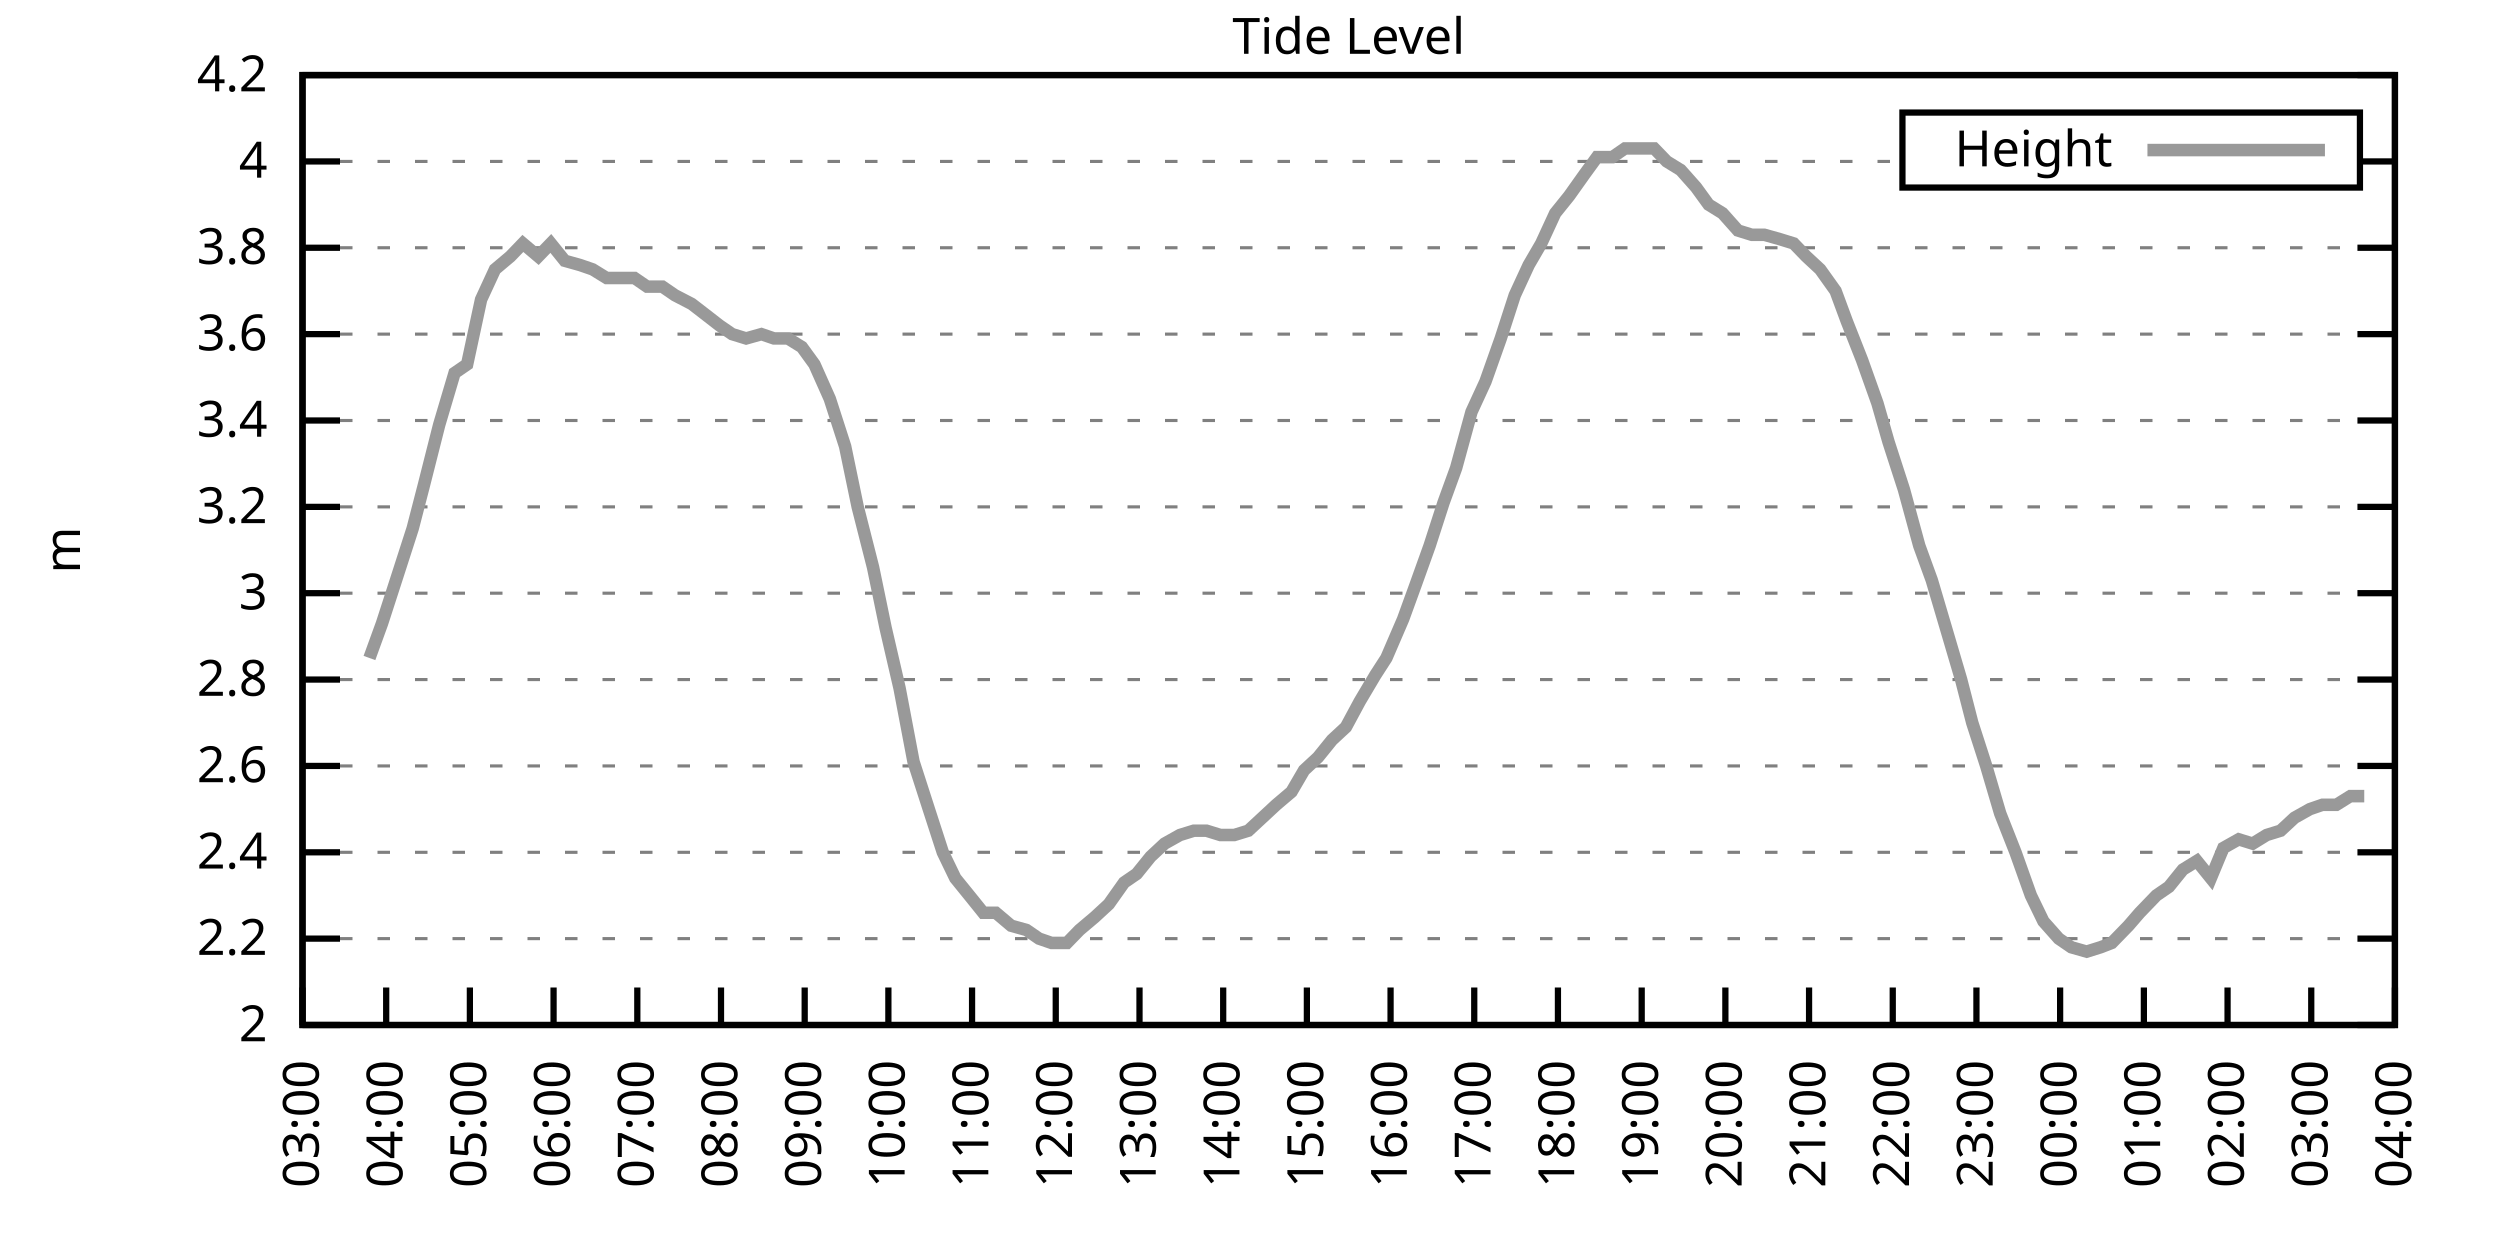
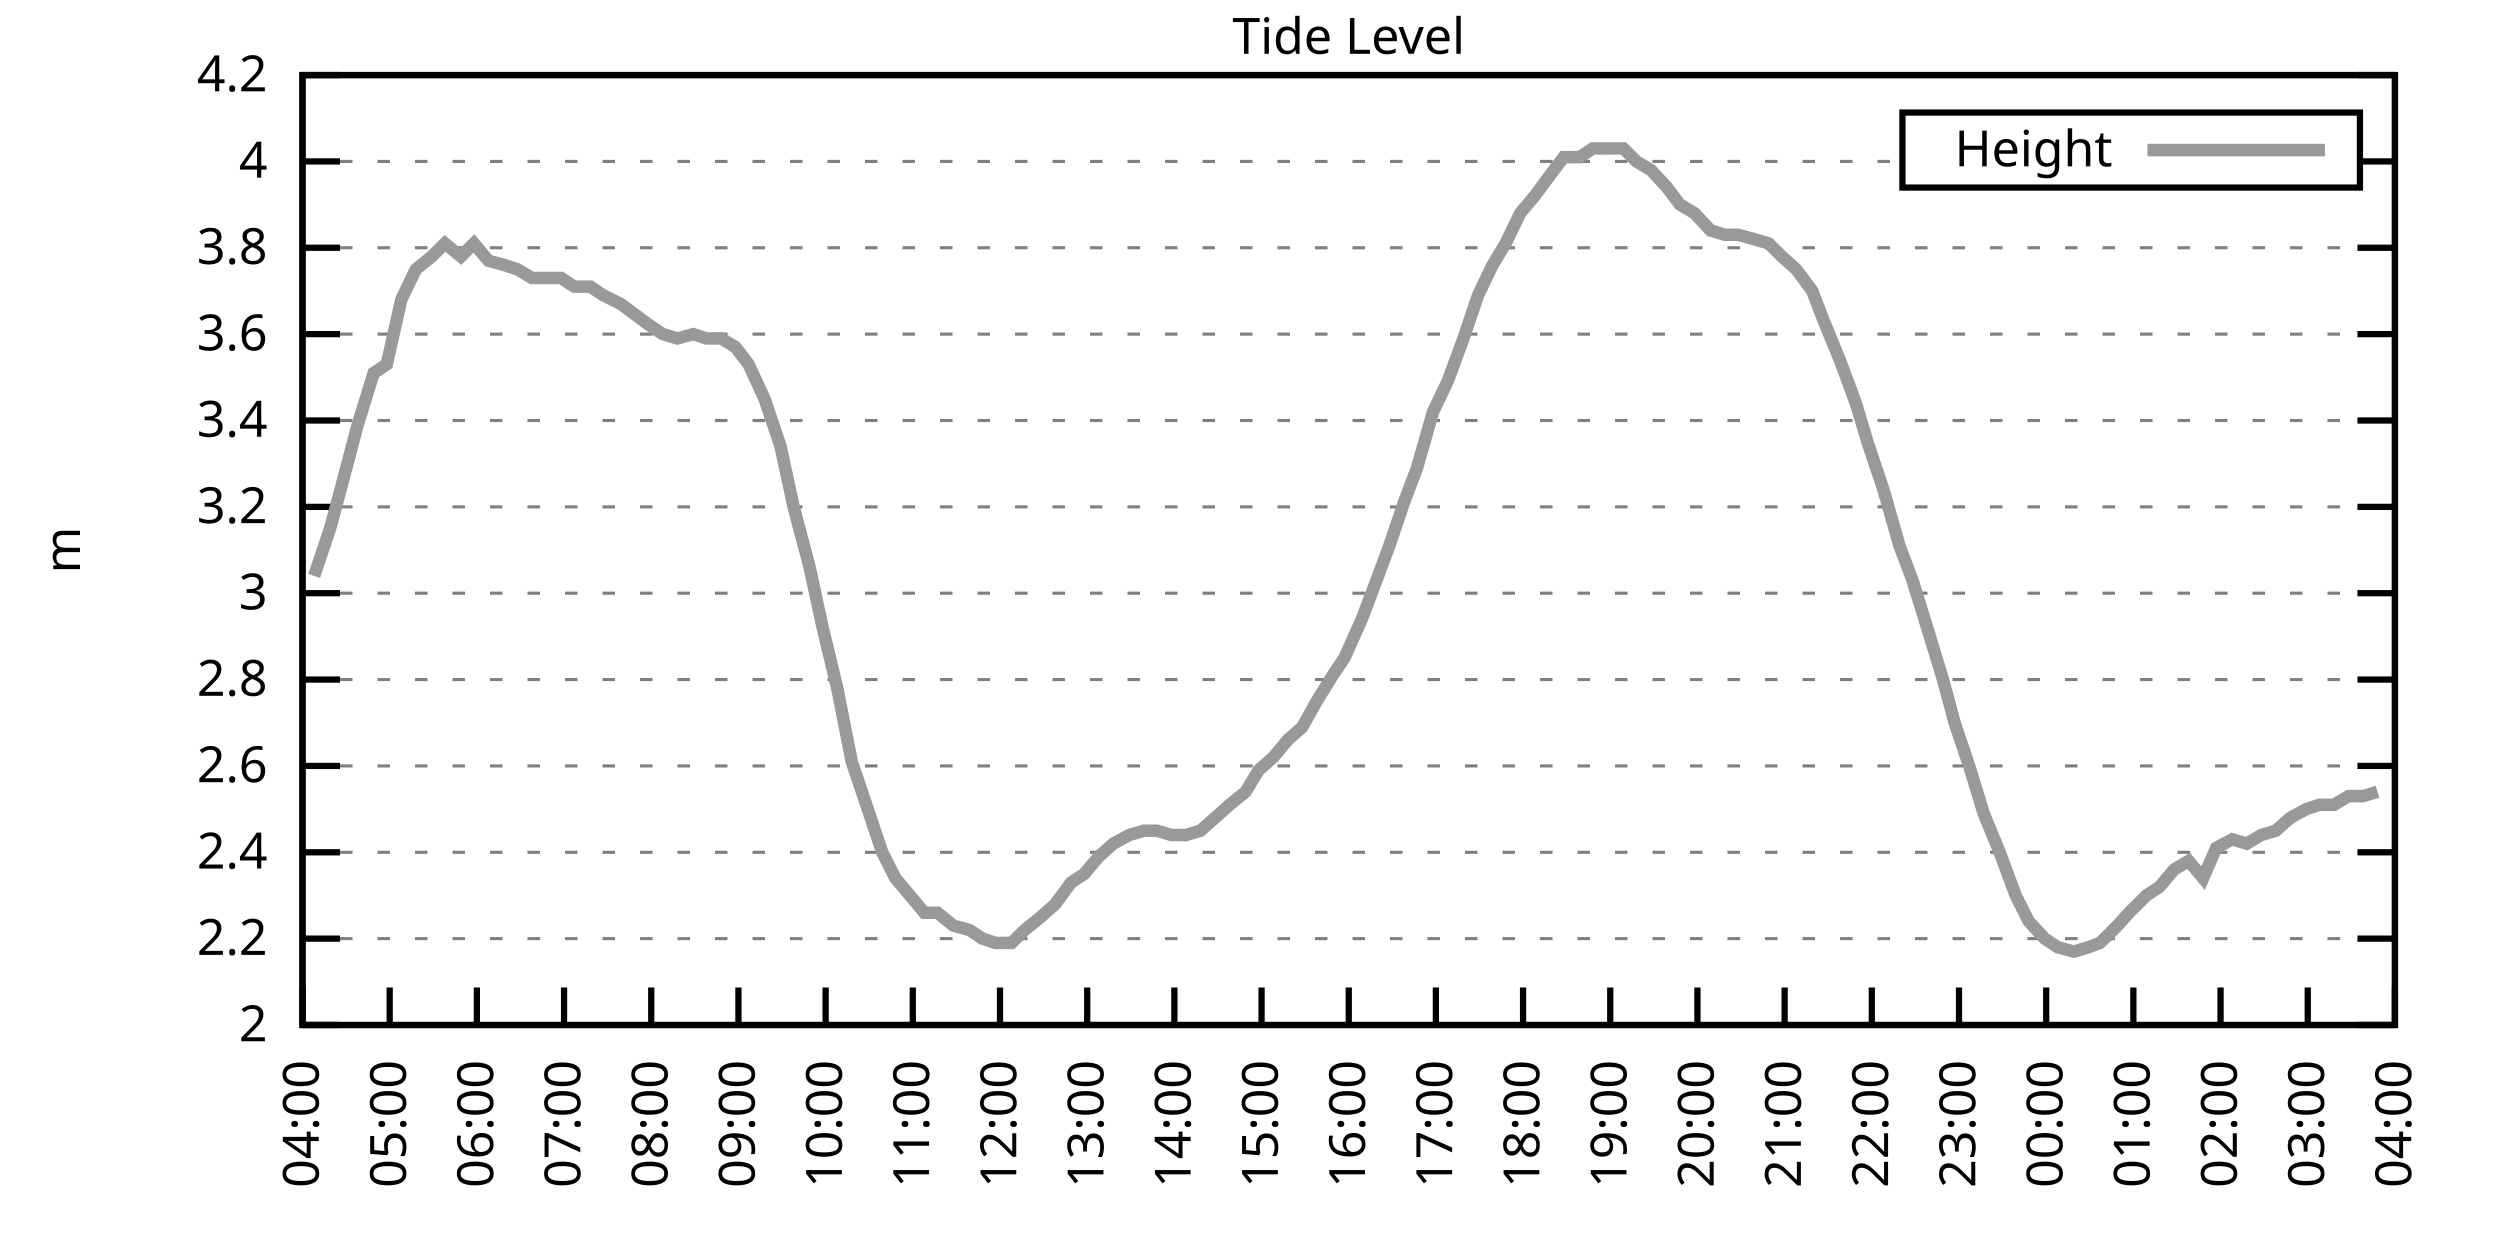
<svg xmlns="http://www.w3.org/2000/svg" xmlns:xlink="http://www.w3.org/1999/xlink" width="400" height="200" viewBox="0 0 400 200">
  <g id="gnuplot_canvas">
    <rect x="0" y="0" width="400" height="200" fill="none" />
    <defs>
      <circle id="gpDot" r="0.5" stroke-width="0.5" stroke="currentColor" />
      <path id="gpPt0" stroke-width="0.333" stroke="currentColor" d="M-1,0 h2 M0,-1 v2" />
      <path id="gpPt1" stroke-width="0.333" stroke="currentColor" d="M-1,-1 L1,1 M1,-1 L-1,1" />
      <path id="gpPt2" stroke-width="0.333" stroke="currentColor" d="M-1,0 L1,0 M0,-1 L0,1 M-1,-1 L1,1 M-1,1 L1,-1" />
      <rect id="gpPt3" stroke-width="0.333" stroke="currentColor" x="-1" y="-1" width="2" height="2" />
      <rect id="gpPt4" stroke-width="0.333" stroke="currentColor" fill="currentColor" x="-1" y="-1" width="2" height="2" />
      <circle id="gpPt5" stroke-width="0.333" stroke="currentColor" cx="0" cy="0" r="1" />
      <use xlink:href="#gpPt5" id="gpPt6" fill="currentColor" stroke="none" />
      <path id="gpPt7" stroke-width="0.333" stroke="currentColor" d="M0,-1.33 L-1.33,0.67 L1.33,0.67 z" />
      <use xlink:href="#gpPt7" id="gpPt8" fill="currentColor" stroke="none" />
      <use xlink:href="#gpPt7" id="gpPt9" stroke="currentColor" transform="rotate(180)" />
      <use xlink:href="#gpPt9" id="gpPt10" fill="currentColor" stroke="none" />
      <use xlink:href="#gpPt3" id="gpPt11" stroke="currentColor" transform="rotate(45)" />
      <use xlink:href="#gpPt11" id="gpPt12" fill="currentColor" stroke="none" />
      <path id="gpPt13" stroke-width="0.333" stroke="currentColor" d="M0,1.330 L1.265,0.411 L0.782,-1.067 L-0.782,-1.076 L-1.265,0.411 z" />
      <use xlink:href="#gpPt13" id="gpPt14" fill="currentColor" stroke="none" />
      <filter id="textbox" filterUnits="objectBoundingBox" x="0" y="0" height="1" width="1">
        <feFlood flood-color="white" flood-opacity="1" result="bgnd" />
        <feComposite in="SourceGraphic" in2="bgnd" operator="atop" />
      </filter>
      <filter id="greybox" filterUnits="objectBoundingBox" x="0" y="0" height="1" width="1">
        <feFlood flood-color="lightgrey" flood-opacity="1" result="grey" />
        <feComposite in="SourceGraphic" in2="grey" operator="atop" />
      </filter>
    </defs>
    <g fill="none" color="white" stroke="currentColor" stroke-width="1.00" stroke-linecap="butt" stroke-linejoin="miter">
</g>
    <g fill="none" color="black" stroke="currentColor" stroke-width="1.00" stroke-linecap="butt" stroke-linejoin="miter">
      <g stroke="none" shape-rendering="crispEdges">
        <polygon fill="rgb(255, 255, 255)" points="48.40,164.00 383.18,164.00 383.18,12.02 48.40,12.02 " />
      </g>
    </g>
    <g fill="none" color="black" stroke="currentColor" stroke-width="1.00" stroke-linecap="butt" stroke-linejoin="miter">
</g>
    <g fill="none" color="black" stroke="black" stroke-width="0.50" stroke-linecap="butt" stroke-linejoin="miter">
</g>
    <g fill="none" color="gray" stroke="currentColor" stroke-width="0.50" stroke-linecap="butt" stroke-linejoin="miter">
      <path stroke="gray" stroke-dasharray="2,4" class="gridline" d="M48.40,164.00 L383.19,164.00  " />
    </g>
    <g fill="none" color="gray" stroke="gray" stroke-width="1.00" stroke-linecap="butt" stroke-linejoin="miter">
</g>
    <g fill="none" color="black" stroke="currentColor" stroke-width="1.00" stroke-linecap="butt" stroke-linejoin="miter">
      <path stroke="black" d="M48.40,164.00 L54.40,164.00 M383.19,164.00 L377.19,164.00  " />
      <g transform="translate(42.80,166.60)" stroke="none" fill="black" font-family="Sans" font-size="8.00" text-anchor="end">
        <text>
          <tspan font-family="Sans"> 2</tspan>
        </text>
      </g>
    </g>
    <g fill="none" color="black" stroke="currentColor" stroke-width="1.00" stroke-linecap="butt" stroke-linejoin="miter">
</g>
    <g fill="none" color="black" stroke="black" stroke-width="0.50" stroke-linecap="butt" stroke-linejoin="miter">
</g>
    <g fill="none" color="gray" stroke="currentColor" stroke-width="0.50" stroke-linecap="butt" stroke-linejoin="miter">
      <path stroke="gray" stroke-dasharray="2,4" class="gridline" d="M48.40,150.18 L383.19,150.18  " />
    </g>
    <g fill="none" color="gray" stroke="gray" stroke-width="1.00" stroke-linecap="butt" stroke-linejoin="miter">
</g>
    <g fill="none" color="black" stroke="currentColor" stroke-width="1.00" stroke-linecap="butt" stroke-linejoin="miter">
      <path stroke="black" d="M48.40,150.18 L54.40,150.18 M383.19,150.18 L377.19,150.18  " />
      <g transform="translate(42.80,152.78)" stroke="none" fill="black" font-family="Sans" font-size="8.00" text-anchor="end">
        <text>
          <tspan font-family="Sans"> 2.2</tspan>
        </text>
      </g>
    </g>
    <g fill="none" color="black" stroke="currentColor" stroke-width="1.00" stroke-linecap="butt" stroke-linejoin="miter">
</g>
    <g fill="none" color="black" stroke="black" stroke-width="0.50" stroke-linecap="butt" stroke-linejoin="miter">
</g>
    <g fill="none" color="gray" stroke="currentColor" stroke-width="0.50" stroke-linecap="butt" stroke-linejoin="miter">
      <path stroke="gray" stroke-dasharray="2,4" class="gridline" d="M48.40,136.37 L383.19,136.37  " />
    </g>
    <g fill="none" color="gray" stroke="gray" stroke-width="1.00" stroke-linecap="butt" stroke-linejoin="miter">
</g>
    <g fill="none" color="black" stroke="currentColor" stroke-width="1.00" stroke-linecap="butt" stroke-linejoin="miter">
      <path stroke="black" d="M48.40,136.37 L54.40,136.37 M383.19,136.37 L377.19,136.37  " />
      <g transform="translate(42.80,138.97)" stroke="none" fill="black" font-family="Sans" font-size="8.00" text-anchor="end">
        <text>
          <tspan font-family="Sans"> 2.4</tspan>
        </text>
      </g>
    </g>
    <g fill="none" color="black" stroke="currentColor" stroke-width="1.00" stroke-linecap="butt" stroke-linejoin="miter">
</g>
    <g fill="none" color="black" stroke="black" stroke-width="0.50" stroke-linecap="butt" stroke-linejoin="miter">
</g>
    <g fill="none" color="gray" stroke="currentColor" stroke-width="0.50" stroke-linecap="butt" stroke-linejoin="miter">
      <path stroke="gray" stroke-dasharray="2,4" class="gridline" d="M48.40,122.55 L383.19,122.55  " />
    </g>
    <g fill="none" color="gray" stroke="gray" stroke-width="1.00" stroke-linecap="butt" stroke-linejoin="miter">
</g>
    <g fill="none" color="black" stroke="currentColor" stroke-width="1.00" stroke-linecap="butt" stroke-linejoin="miter">
      <path stroke="black" d="M48.40,122.55 L54.40,122.55 M383.19,122.55 L377.19,122.55  " />
      <g transform="translate(42.80,125.15)" stroke="none" fill="black" font-family="Sans" font-size="8.00" text-anchor="end">
        <text>
          <tspan font-family="Sans"> 2.6</tspan>
        </text>
      </g>
    </g>
    <g fill="none" color="black" stroke="currentColor" stroke-width="1.00" stroke-linecap="butt" stroke-linejoin="miter">
</g>
    <g fill="none" color="black" stroke="black" stroke-width="0.50" stroke-linecap="butt" stroke-linejoin="miter">
</g>
    <g fill="none" color="gray" stroke="currentColor" stroke-width="0.50" stroke-linecap="butt" stroke-linejoin="miter">
      <path stroke="gray" stroke-dasharray="2,4" class="gridline" d="M48.40,108.73 L383.19,108.73  " />
    </g>
    <g fill="none" color="gray" stroke="gray" stroke-width="1.00" stroke-linecap="butt" stroke-linejoin="miter">
</g>
    <g fill="none" color="black" stroke="currentColor" stroke-width="1.00" stroke-linecap="butt" stroke-linejoin="miter">
      <path stroke="black" d="M48.40,108.73 L54.40,108.73 M383.19,108.73 L377.19,108.73  " />
      <g transform="translate(42.80,111.33)" stroke="none" fill="black" font-family="Sans" font-size="8.00" text-anchor="end">
        <text>
          <tspan font-family="Sans"> 2.8</tspan>
        </text>
      </g>
    </g>
    <g fill="none" color="black" stroke="currentColor" stroke-width="1.00" stroke-linecap="butt" stroke-linejoin="miter">
</g>
    <g fill="none" color="black" stroke="black" stroke-width="0.50" stroke-linecap="butt" stroke-linejoin="miter">
</g>
    <g fill="none" color="gray" stroke="currentColor" stroke-width="0.50" stroke-linecap="butt" stroke-linejoin="miter">
      <path stroke="gray" stroke-dasharray="2,4" class="gridline" d="M48.40,94.91 L383.19,94.91  " />
    </g>
    <g fill="none" color="gray" stroke="gray" stroke-width="1.00" stroke-linecap="butt" stroke-linejoin="miter">
</g>
    <g fill="none" color="black" stroke="currentColor" stroke-width="1.00" stroke-linecap="butt" stroke-linejoin="miter">
      <path stroke="black" d="M48.40,94.91 L54.40,94.91 M383.19,94.91 L377.19,94.91  " />
      <g transform="translate(42.80,97.51)" stroke="none" fill="black" font-family="Sans" font-size="8.00" text-anchor="end">
        <text>
          <tspan font-family="Sans"> 3</tspan>
        </text>
      </g>
    </g>
    <g fill="none" color="black" stroke="currentColor" stroke-width="1.00" stroke-linecap="butt" stroke-linejoin="miter">
</g>
    <g fill="none" color="black" stroke="black" stroke-width="0.50" stroke-linecap="butt" stroke-linejoin="miter">
</g>
    <g fill="none" color="gray" stroke="currentColor" stroke-width="0.50" stroke-linecap="butt" stroke-linejoin="miter">
      <path stroke="gray" stroke-dasharray="2,4" class="gridline" d="M48.40,81.10 L383.19,81.10  " />
    </g>
    <g fill="none" color="gray" stroke="gray" stroke-width="1.00" stroke-linecap="butt" stroke-linejoin="miter">
</g>
    <g fill="none" color="black" stroke="currentColor" stroke-width="1.00" stroke-linecap="butt" stroke-linejoin="miter">
      <path stroke="black" d="M48.40,81.10 L54.40,81.10 M383.19,81.10 L377.19,81.10  " />
      <g transform="translate(42.80,83.70)" stroke="none" fill="black" font-family="Sans" font-size="8.00" text-anchor="end">
        <text>
          <tspan font-family="Sans"> 3.2</tspan>
        </text>
      </g>
    </g>
    <g fill="none" color="black" stroke="currentColor" stroke-width="1.00" stroke-linecap="butt" stroke-linejoin="miter">
</g>
    <g fill="none" color="black" stroke="black" stroke-width="0.50" stroke-linecap="butt" stroke-linejoin="miter">
</g>
    <g fill="none" color="gray" stroke="currentColor" stroke-width="0.50" stroke-linecap="butt" stroke-linejoin="miter">
      <path stroke="gray" stroke-dasharray="2,4" class="gridline" d="M48.40,67.28 L383.19,67.28  " />
    </g>
    <g fill="none" color="gray" stroke="gray" stroke-width="1.00" stroke-linecap="butt" stroke-linejoin="miter">
</g>
    <g fill="none" color="black" stroke="currentColor" stroke-width="1.00" stroke-linecap="butt" stroke-linejoin="miter">
      <path stroke="black" d="M48.40,67.28 L54.40,67.28 M383.19,67.28 L377.19,67.28  " />
      <g transform="translate(42.80,69.88)" stroke="none" fill="black" font-family="Sans" font-size="8.00" text-anchor="end">
        <text>
          <tspan font-family="Sans"> 3.4</tspan>
        </text>
      </g>
    </g>
    <g fill="none" color="black" stroke="currentColor" stroke-width="1.00" stroke-linecap="butt" stroke-linejoin="miter">
</g>
    <g fill="none" color="black" stroke="black" stroke-width="0.50" stroke-linecap="butt" stroke-linejoin="miter">
</g>
    <g fill="none" color="gray" stroke="currentColor" stroke-width="0.50" stroke-linecap="butt" stroke-linejoin="miter">
      <path stroke="gray" stroke-dasharray="2,4" class="gridline" d="M48.40,53.46 L383.19,53.46  " />
    </g>
    <g fill="none" color="gray" stroke="gray" stroke-width="1.00" stroke-linecap="butt" stroke-linejoin="miter">
</g>
    <g fill="none" color="black" stroke="currentColor" stroke-width="1.00" stroke-linecap="butt" stroke-linejoin="miter">
      <path stroke="black" d="M48.40,53.46 L54.40,53.46 M383.19,53.46 L377.19,53.46  " />
      <g transform="translate(42.80,56.06)" stroke="none" fill="black" font-family="Sans" font-size="8.00" text-anchor="end">
        <text>
          <tspan font-family="Sans"> 3.6</tspan>
        </text>
      </g>
    </g>
    <g fill="none" color="black" stroke="currentColor" stroke-width="1.00" stroke-linecap="butt" stroke-linejoin="miter">
</g>
    <g fill="none" color="black" stroke="black" stroke-width="0.50" stroke-linecap="butt" stroke-linejoin="miter">
</g>
    <g fill="none" color="gray" stroke="currentColor" stroke-width="0.50" stroke-linecap="butt" stroke-linejoin="miter">
      <path stroke="gray" stroke-dasharray="2,4" class="gridline" d="M48.40,39.64 L383.19,39.64  " />
    </g>
    <g fill="none" color="gray" stroke="gray" stroke-width="1.00" stroke-linecap="butt" stroke-linejoin="miter">
</g>
    <g fill="none" color="black" stroke="currentColor" stroke-width="1.00" stroke-linecap="butt" stroke-linejoin="miter">
      <path stroke="black" d="M48.40,39.64 L54.40,39.64 M383.19,39.64 L377.19,39.64  " />
      <g transform="translate(42.80,42.24)" stroke="none" fill="black" font-family="Sans" font-size="8.00" text-anchor="end">
        <text>
          <tspan font-family="Sans"> 3.8</tspan>
        </text>
      </g>
    </g>
    <g fill="none" color="black" stroke="currentColor" stroke-width="1.00" stroke-linecap="butt" stroke-linejoin="miter">
</g>
    <g fill="none" color="black" stroke="black" stroke-width="0.50" stroke-linecap="butt" stroke-linejoin="miter">
</g>
    <g fill="none" color="gray" stroke="currentColor" stroke-width="0.50" stroke-linecap="butt" stroke-linejoin="miter">
      <path stroke="gray" stroke-dasharray="2,4" class="gridline" d="M48.40,25.83 L304.39,25.83 M377.59,25.83 L383.19,25.83  " />
    </g>
    <g fill="none" color="gray" stroke="gray" stroke-width="1.00" stroke-linecap="butt" stroke-linejoin="miter">
</g>
    <g fill="none" color="black" stroke="currentColor" stroke-width="1.00" stroke-linecap="butt" stroke-linejoin="miter">
      <path stroke="black" d="M48.40,25.83 L54.40,25.83 M383.19,25.83 L377.19,25.83  " />
      <g transform="translate(42.80,28.43)" stroke="none" fill="black" font-family="Sans" font-size="8.00" text-anchor="end">
        <text>
          <tspan font-family="Sans"> 4</tspan>
        </text>
      </g>
    </g>
    <g fill="none" color="black" stroke="currentColor" stroke-width="1.00" stroke-linecap="butt" stroke-linejoin="miter">
</g>
    <g fill="none" color="black" stroke="black" stroke-width="0.50" stroke-linecap="butt" stroke-linejoin="miter">
</g>
    <g fill="none" color="gray" stroke="currentColor" stroke-width="0.50" stroke-linecap="butt" stroke-linejoin="miter">
      <path stroke="gray" stroke-dasharray="2,4" class="gridline" d="M48.40,12.01 L383.19,12.01  " />
    </g>
    <g fill="none" color="gray" stroke="gray" stroke-width="1.00" stroke-linecap="butt" stroke-linejoin="miter">
</g>
    <g fill="none" color="black" stroke="currentColor" stroke-width="1.00" stroke-linecap="butt" stroke-linejoin="miter">
      <path stroke="black" d="M48.40,12.01 L54.40,12.01 M383.19,12.01 L377.19,12.01  " />
      <g transform="translate(42.80,14.61)" stroke="none" fill="black" font-family="Sans" font-size="8.00" text-anchor="end">
        <text>
          <tspan font-family="Sans"> 4.2</tspan>
        </text>
      </g>
    </g>
    <g fill="none" color="black" stroke="currentColor" stroke-width="1.00" stroke-linecap="butt" stroke-linejoin="miter">
      <path stroke="black" d="M48.40,164.00 L48.40,158.00  " />
      <g transform="translate(51.00,169.60) rotate(270.00)" stroke="none" fill="black" font-family="Sans" font-size="8.00" text-anchor="end">
        <text>
-           <tspan font-family="Sans">03:00</tspan>
-         </text>
-       </g>
-     </g>
-     <g fill="none" color="black" stroke="currentColor" stroke-width="1.00" stroke-linecap="butt" stroke-linejoin="miter">
-       <path stroke="black" d="M61.79,164.00 L61.79,158.00  " />
-       <g transform="translate(64.39,169.60) rotate(270.00)" stroke="none" fill="black" font-family="Sans" font-size="8.00" text-anchor="end">
-         <text>
          <tspan font-family="Sans">04:00</tspan>
        </text>
      </g>
    </g>
    <g fill="none" color="black" stroke="currentColor" stroke-width="1.00" stroke-linecap="butt" stroke-linejoin="miter">
-       <path stroke="black" d="M75.18,164.00 L75.18,158.00  " />
-       <g transform="translate(77.78,169.60) rotate(270.00)" stroke="none" fill="black" font-family="Sans" font-size="8.00" text-anchor="end">
+       <path stroke="black" d="M62.35,164.00 L62.35,158.00  " />
+       <g transform="translate(64.95,169.60) rotate(270.00)" stroke="none" fill="black" font-family="Sans" font-size="8.00" text-anchor="end">
        <text>
          <tspan font-family="Sans">05:00</tspan>
        </text>
      </g>
    </g>
    <g fill="none" color="black" stroke="currentColor" stroke-width="1.00" stroke-linecap="butt" stroke-linejoin="miter">
-       <path stroke="black" d="M88.57,164.00 L88.57,158.00  " />
-       <g transform="translate(91.17,169.60) rotate(270.00)" stroke="none" fill="black" font-family="Sans" font-size="8.00" text-anchor="end">
+       <path stroke="black" d="M76.30,164.00 L76.30,158.00  " />
+       <g transform="translate(78.90,169.60) rotate(270.00)" stroke="none" fill="black" font-family="Sans" font-size="8.00" text-anchor="end">
        <text>
          <tspan font-family="Sans">06:00</tspan>
        </text>
      </g>
    </g>
    <g fill="none" color="black" stroke="currentColor" stroke-width="1.00" stroke-linecap="butt" stroke-linejoin="miter">
-       <path stroke="black" d="M101.97,164.00 L101.97,158.00  " />
-       <g transform="translate(104.57,169.60) rotate(270.00)" stroke="none" fill="black" font-family="Sans" font-size="8.00" text-anchor="end">
+       <path stroke="black" d="M90.25,164.00 L90.25,158.00  " />
+       <g transform="translate(92.85,169.60) rotate(270.00)" stroke="none" fill="black" font-family="Sans" font-size="8.00" text-anchor="end">
        <text>
          <tspan font-family="Sans">07:00</tspan>
        </text>
      </g>
    </g>
    <g fill="none" color="black" stroke="currentColor" stroke-width="1.00" stroke-linecap="butt" stroke-linejoin="miter">
-       <path stroke="black" d="M115.36,164.00 L115.36,158.00  " />
-       <g transform="translate(117.96,169.60) rotate(270.00)" stroke="none" fill="black" font-family="Sans" font-size="8.00" text-anchor="end">
+       <path stroke="black" d="M104.20,164.00 L104.20,158.00  " />
+       <g transform="translate(106.80,169.60) rotate(270.00)" stroke="none" fill="black" font-family="Sans" font-size="8.00" text-anchor="end">
        <text>
          <tspan font-family="Sans">08:00</tspan>
        </text>
      </g>
    </g>
    <g fill="none" color="black" stroke="currentColor" stroke-width="1.00" stroke-linecap="butt" stroke-linejoin="miter">
-       <path stroke="black" d="M128.75,164.00 L128.75,158.00  " />
-       <g transform="translate(131.35,169.60) rotate(270.00)" stroke="none" fill="black" font-family="Sans" font-size="8.00" text-anchor="end">
+       <path stroke="black" d="M118.15,164.00 L118.15,158.00  " />
+       <g transform="translate(120.75,169.60) rotate(270.00)" stroke="none" fill="black" font-family="Sans" font-size="8.00" text-anchor="end">
        <text>
          <tspan font-family="Sans">09:00</tspan>
        </text>
      </g>
    </g>
    <g fill="none" color="black" stroke="currentColor" stroke-width="1.00" stroke-linecap="butt" stroke-linejoin="miter">
-       <path stroke="black" d="M142.14,164.00 L142.14,158.00  " />
-       <g transform="translate(144.74,169.60) rotate(270.00)" stroke="none" fill="black" font-family="Sans" font-size="8.00" text-anchor="end">
+       <path stroke="black" d="M132.10,164.00 L132.10,158.00  " />
+       <g transform="translate(134.70,169.60) rotate(270.00)" stroke="none" fill="black" font-family="Sans" font-size="8.00" text-anchor="end">
        <text>
          <tspan font-family="Sans">10:00</tspan>
        </text>
      </g>
    </g>
    <g fill="none" color="black" stroke="currentColor" stroke-width="1.00" stroke-linecap="butt" stroke-linejoin="miter">
-       <path stroke="black" d="M155.53,164.00 L155.53,158.00  " />
-       <g transform="translate(158.13,169.60) rotate(270.00)" stroke="none" fill="black" font-family="Sans" font-size="8.00" text-anchor="end">
+       <path stroke="black" d="M146.05,164.00 L146.05,158.00  " />
+       <g transform="translate(148.65,169.60) rotate(270.00)" stroke="none" fill="black" font-family="Sans" font-size="8.00" text-anchor="end">
        <text>
          <tspan font-family="Sans">11:00</tspan>
        </text>
      </g>
    </g>
    <g fill="none" color="black" stroke="currentColor" stroke-width="1.00" stroke-linecap="butt" stroke-linejoin="miter">
-       <path stroke="black" d="M168.92,164.00 L168.92,158.00  " />
-       <g transform="translate(171.52,169.60) rotate(270.00)" stroke="none" fill="black" font-family="Sans" font-size="8.00" text-anchor="end">
+       <path stroke="black" d="M160.00,164.00 L160.00,158.00  " />
+       <g transform="translate(162.60,169.60) rotate(270.00)" stroke="none" fill="black" font-family="Sans" font-size="8.00" text-anchor="end">
        <text>
          <tspan font-family="Sans">12:00</tspan>
        </text>
      </g>
    </g>
    <g fill="none" color="black" stroke="currentColor" stroke-width="1.00" stroke-linecap="butt" stroke-linejoin="miter">
-       <path stroke="black" d="M182.32,164.00 L182.32,158.00  " />
-       <g transform="translate(184.92,169.60) rotate(270.00)" stroke="none" fill="black" font-family="Sans" font-size="8.00" text-anchor="end">
+       <path stroke="black" d="M173.95,164.00 L173.95,158.00  " />
+       <g transform="translate(176.55,169.60) rotate(270.00)" stroke="none" fill="black" font-family="Sans" font-size="8.00" text-anchor="end">
        <text>
          <tspan font-family="Sans">13:00</tspan>
        </text>
      </g>
    </g>
    <g fill="none" color="black" stroke="currentColor" stroke-width="1.00" stroke-linecap="butt" stroke-linejoin="miter">
-       <path stroke="black" d="M195.71,164.00 L195.71,158.00  " />
-       <g transform="translate(198.31,169.60) rotate(270.00)" stroke="none" fill="black" font-family="Sans" font-size="8.00" text-anchor="end">
+       <path stroke="black" d="M187.90,164.00 L187.90,158.00  " />
+       <g transform="translate(190.50,169.60) rotate(270.00)" stroke="none" fill="black" font-family="Sans" font-size="8.00" text-anchor="end">
        <text>
          <tspan font-family="Sans">14:00</tspan>
        </text>
      </g>
    </g>
    <g fill="none" color="black" stroke="currentColor" stroke-width="1.00" stroke-linecap="butt" stroke-linejoin="miter">
-       <path stroke="black" d="M209.10,164.00 L209.10,158.00  " />
-       <g transform="translate(211.70,169.60) rotate(270.00)" stroke="none" fill="black" font-family="Sans" font-size="8.00" text-anchor="end">
+       <path stroke="black" d="M201.85,164.00 L201.85,158.00  " />
+       <g transform="translate(204.45,169.60) rotate(270.00)" stroke="none" fill="black" font-family="Sans" font-size="8.00" text-anchor="end">
        <text>
          <tspan font-family="Sans">15:00</tspan>
        </text>
      </g>
    </g>
    <g fill="none" color="black" stroke="currentColor" stroke-width="1.00" stroke-linecap="butt" stroke-linejoin="miter">
-       <path stroke="black" d="M222.49,164.00 L222.49,158.00  " />
-       <g transform="translate(225.09,169.60) rotate(270.00)" stroke="none" fill="black" font-family="Sans" font-size="8.00" text-anchor="end">
+       <path stroke="black" d="M215.80,164.00 L215.80,158.00  " />
+       <g transform="translate(218.40,169.60) rotate(270.00)" stroke="none" fill="black" font-family="Sans" font-size="8.00" text-anchor="end">
        <text>
          <tspan font-family="Sans">16:00</tspan>
        </text>
      </g>
    </g>
    <g fill="none" color="black" stroke="currentColor" stroke-width="1.00" stroke-linecap="butt" stroke-linejoin="miter">
-       <path stroke="black" d="M235.88,164.00 L235.88,158.00  " />
-       <g transform="translate(238.48,169.60) rotate(270.00)" stroke="none" fill="black" font-family="Sans" font-size="8.00" text-anchor="end">
+       <path stroke="black" d="M229.74,164.00 L229.74,158.00  " />
+       <g transform="translate(232.34,169.60) rotate(270.00)" stroke="none" fill="black" font-family="Sans" font-size="8.00" text-anchor="end">
        <text>
          <tspan font-family="Sans">17:00</tspan>
        </text>
      </g>
    </g>
    <g fill="none" color="black" stroke="currentColor" stroke-width="1.00" stroke-linecap="butt" stroke-linejoin="miter">
-       <path stroke="black" d="M249.27,164.00 L249.27,158.00  " />
-       <g transform="translate(251.87,169.60) rotate(270.00)" stroke="none" fill="black" font-family="Sans" font-size="8.00" text-anchor="end">
+       <path stroke="black" d="M243.69,164.00 L243.69,158.00  " />
+       <g transform="translate(246.29,169.60) rotate(270.00)" stroke="none" fill="black" font-family="Sans" font-size="8.00" text-anchor="end">
        <text>
          <tspan font-family="Sans">18:00</tspan>
        </text>
      </g>
    </g>
    <g fill="none" color="black" stroke="currentColor" stroke-width="1.00" stroke-linecap="butt" stroke-linejoin="miter">
-       <path stroke="black" d="M262.67,164.00 L262.67,158.00  " />
-       <g transform="translate(265.27,169.60) rotate(270.00)" stroke="none" fill="black" font-family="Sans" font-size="8.00" text-anchor="end">
+       <path stroke="black" d="M257.64,164.00 L257.64,158.00  " />
+       <g transform="translate(260.24,169.60) rotate(270.00)" stroke="none" fill="black" font-family="Sans" font-size="8.00" text-anchor="end">
        <text>
          <tspan font-family="Sans">19:00</tspan>
        </text>
      </g>
    </g>
    <g fill="none" color="black" stroke="currentColor" stroke-width="1.00" stroke-linecap="butt" stroke-linejoin="miter">
-       <path stroke="black" d="M276.06,164.00 L276.06,158.00  " />
-       <g transform="translate(278.66,169.60) rotate(270.00)" stroke="none" fill="black" font-family="Sans" font-size="8.00" text-anchor="end">
+       <path stroke="black" d="M271.59,164.00 L271.59,158.00  " />
+       <g transform="translate(274.19,169.60) rotate(270.00)" stroke="none" fill="black" font-family="Sans" font-size="8.00" text-anchor="end">
        <text>
          <tspan font-family="Sans">20:00</tspan>
        </text>
      </g>
    </g>
    <g fill="none" color="black" stroke="currentColor" stroke-width="1.00" stroke-linecap="butt" stroke-linejoin="miter">
-       <path stroke="black" d="M289.45,164.00 L289.45,158.00  " />
-       <g transform="translate(292.05,169.60) rotate(270.00)" stroke="none" fill="black" font-family="Sans" font-size="8.00" text-anchor="end">
+       <path stroke="black" d="M285.54,164.00 L285.54,158.00  " />
+       <g transform="translate(288.14,169.60) rotate(270.00)" stroke="none" fill="black" font-family="Sans" font-size="8.00" text-anchor="end">
        <text>
          <tspan font-family="Sans">21:00</tspan>
        </text>
      </g>
    </g>
    <g fill="none" color="black" stroke="currentColor" stroke-width="1.00" stroke-linecap="butt" stroke-linejoin="miter">
-       <path stroke="black" d="M302.84,164.00 L302.84,158.00  " />
-       <g transform="translate(305.44,169.60) rotate(270.00)" stroke="none" fill="black" font-family="Sans" font-size="8.00" text-anchor="end">
+       <path stroke="black" d="M299.49,164.00 L299.49,158.00  " />
+       <g transform="translate(302.09,169.60) rotate(270.00)" stroke="none" fill="black" font-family="Sans" font-size="8.00" text-anchor="end">
        <text>
          <tspan font-family="Sans">22:00</tspan>
        </text>
      </g>
    </g>
    <g fill="none" color="black" stroke="currentColor" stroke-width="1.00" stroke-linecap="butt" stroke-linejoin="miter">
-       <path stroke="black" d="M316.23,164.00 L316.23,158.00  " />
-       <g transform="translate(318.83,169.60) rotate(270.00)" stroke="none" fill="black" font-family="Sans" font-size="8.00" text-anchor="end">
+       <path stroke="black" d="M313.44,164.00 L313.44,158.00  " />
+       <g transform="translate(316.04,169.60) rotate(270.00)" stroke="none" fill="black" font-family="Sans" font-size="8.00" text-anchor="end">
        <text>
          <tspan font-family="Sans">23:00</tspan>
        </text>
      </g>
    </g>
    <g fill="none" color="black" stroke="currentColor" stroke-width="1.00" stroke-linecap="butt" stroke-linejoin="miter">
-       <path stroke="black" d="M329.62,164.00 L329.62,158.00  " />
-       <g transform="translate(332.22,169.60) rotate(270.00)" stroke="none" fill="black" font-family="Sans" font-size="8.00" text-anchor="end">
+       <path stroke="black" d="M327.39,164.00 L327.39,158.00  " />
+       <g transform="translate(329.99,169.60) rotate(270.00)" stroke="none" fill="black" font-family="Sans" font-size="8.00" text-anchor="end">
        <text>
          <tspan font-family="Sans">00:00</tspan>
        </text>
      </g>
    </g>
    <g fill="none" color="black" stroke="currentColor" stroke-width="1.00" stroke-linecap="butt" stroke-linejoin="miter">
-       <path stroke="black" d="M343.02,164.00 L343.02,158.00  " />
-       <g transform="translate(345.62,169.60) rotate(270.00)" stroke="none" fill="black" font-family="Sans" font-size="8.00" text-anchor="end">
+       <path stroke="black" d="M341.34,164.00 L341.34,158.00  " />
+       <g transform="translate(343.94,169.60) rotate(270.00)" stroke="none" fill="black" font-family="Sans" font-size="8.00" text-anchor="end">
        <text>
          <tspan font-family="Sans">01:00</tspan>
        </text>
      </g>
    </g>
    <g fill="none" color="black" stroke="currentColor" stroke-width="1.00" stroke-linecap="butt" stroke-linejoin="miter">
-       <path stroke="black" d="M356.41,164.00 L356.41,158.00  " />
-       <g transform="translate(359.01,169.60) rotate(270.00)" stroke="none" fill="black" font-family="Sans" font-size="8.00" text-anchor="end">
+       <path stroke="black" d="M355.29,164.00 L355.29,158.00  " />
+       <g transform="translate(357.89,169.60) rotate(270.00)" stroke="none" fill="black" font-family="Sans" font-size="8.00" text-anchor="end">
        <text>
          <tspan font-family="Sans">02:00</tspan>
        </text>
      </g>
    </g>
    <g fill="none" color="black" stroke="currentColor" stroke-width="1.00" stroke-linecap="butt" stroke-linejoin="miter">
-       <path stroke="black" d="M369.80,164.00 L369.80,158.00  " />
-       <g transform="translate(372.40,169.60) rotate(270.00)" stroke="none" fill="black" font-family="Sans" font-size="8.00" text-anchor="end">
+       <path stroke="black" d="M369.24,164.00 L369.24,158.00  " />
+       <g transform="translate(371.84,169.60) rotate(270.00)" stroke="none" fill="black" font-family="Sans" font-size="8.00" text-anchor="end">
        <text>
          <tspan font-family="Sans">03:00</tspan>
        </text>
      </g>
    </g>
    <g fill="none" color="black" stroke="currentColor" stroke-width="1.00" stroke-linecap="butt" stroke-linejoin="miter">
      <path stroke="black" d="M383.19,164.00 L383.19,158.00  " />
      <g transform="translate(385.79,169.60) rotate(270.00)" stroke="none" fill="black" font-family="Sans" font-size="8.00" text-anchor="end">
        <text>
          <tspan font-family="Sans">04:00</tspan>
        </text>
      </g>
    </g>
    <g fill="none" color="black" stroke="currentColor" stroke-width="1.00" stroke-linecap="butt" stroke-linejoin="miter">
</g>
    <g fill="none" color="black" stroke="currentColor" stroke-width="1.00" stroke-linecap="butt" stroke-linejoin="miter">
      <path stroke="black" d="M48.40,12.01 L48.40,164.00 L383.19,164.00 L383.19,12.01 L48.40,12.01 Z  " />
    </g>
    <g fill="none" color="black" stroke="currentColor" stroke-width="1.00" stroke-linecap="butt" stroke-linejoin="miter">
</g>
    <g fill="none" color="black" stroke="currentColor" stroke-width="1.00" stroke-linecap="butt" stroke-linejoin="miter">
      <path stroke="black" d="M304.39,30.01 L304.39,18.01 L377.59,18.01 L377.59,30.01 L304.39,30.01 Z  " />
    </g>
    <g id="Tide_level_plot_1">
      <g fill="none" color="white" stroke="black" stroke-width="2.00" stroke-linecap="butt" stroke-linejoin="miter">
</g>
      <g fill="none" color="black" stroke="currentColor" stroke-width="2.00" stroke-linecap="butt" stroke-linejoin="miter">
        <g transform="translate(337.99,26.61)" stroke="none" fill="black" font-family="Sans" font-size="8.00" text-anchor="end">
          <text>
            <tspan font-family="Sans">Height</tspan>
          </text>
        </g>
      </g>
      <g fill="none" color="black" stroke="currentColor" stroke-width="2.00" stroke-linecap="butt" stroke-linejoin="miter">
-         <path stroke="rgb(153, 153, 153)" d="M343.59,24.01 L371.99,24.01 M59.11,105.28 L61.12,99.75 L63.58,92.15 L66.03,84.55 L67.82,77.64 L70.27,67.97   L72.73,59.68 L74.74,58.30 L76.97,47.93 L79.20,43.10 L81.66,41.03 L83.66,38.95 L86.12,41.03 L88.13,38.95   L90.36,41.72 L92.82,42.41 L94.82,43.10 L97.06,44.48 L99.51,44.48 L101.52,44.48 L103.53,45.86 L105.98,45.86   L107.99,47.24 L110.67,48.63 L112.46,50.01 L115.13,52.08 L117.14,53.46 L119.38,54.15 L121.83,53.46 L123.84,54.15   L126.07,54.15 L128.30,55.53 L130.31,58.30 L132.77,63.82 L135.22,71.42 L137.23,81.10 L139.69,90.77 L141.69,100.44   L143.93,110.11 L146.16,121.86 L148.61,129.46 L150.85,136.37 L152.85,140.51 L155.09,143.27 L157.32,146.04 L159.33,146.04   L161.78,148.11 L164.24,148.80 L166.25,150.18 L168.25,150.87 L170.71,150.87 L172.72,148.80 L175.17,146.73 L177.41,144.66   L179.86,141.20 L181.87,139.82 L184.10,137.06 L186.33,134.98 L188.79,133.60 L191.02,132.91 L193.03,132.91 L195.26,133.60   L197.49,133.60 L199.73,132.91 L201.96,130.84 L204.19,128.77 L206.64,126.69 L208.65,123.24 L210.88,121.17 L213.12,118.40   L215.35,116.33 L217.58,112.19 L220.04,108.04 L221.82,105.28 L224.50,99.06 L226.51,93.53 L228.74,87.31 L230.97,80.41   L232.98,74.88 L235.44,65.90 L237.67,61.06 L240.12,54.15 L242.36,47.24 L244.59,42.41 L246.60,38.95 L248.83,34.12   L251.06,31.35 L253.51,27.90 L255.52,25.14 L257.98,25.14 L259.99,23.75 L262.22,23.75 L264.67,23.75 L266.68,25.83   L268.92,27.21 L271.37,29.97 L273.38,32.74 L275.61,34.12 L278.07,36.88 L280.30,37.57 L282.31,37.57 L284.76,38.26   L286.99,38.95 L289.00,41.03 L291.23,43.10 L293.69,46.55 L295.48,51.39 L297.93,57.61 L300.39,64.52 L302.17,70.73   L304.63,78.33 L307.08,87.31 L309.09,92.84 L311.54,101.13 L313.78,108.73 L315.56,115.64 L317.79,122.55 L320.03,130.15   L322.48,136.37 L324.94,143.27 L326.95,147.42 L329.40,150.18 L331.41,151.56 L333.86,152.26 L336.10,151.56 L337.88,150.87   L340.56,148.11 L342.35,146.04 L345.02,143.27 L347.03,141.89 L349.26,139.13 L351.50,137.75 L353.73,140.51 L355.74,135.67   L358.19,134.29 L360.42,134.98 L362.66,133.60 L364.89,132.91 L367.12,130.84 L369.58,129.46 L371.58,128.77 L373.82,128.77   L376.05,127.38 L378.28,127.38  " />
+         <path stroke="rgb(153, 153, 153)" d="M343.59,24.01 L371.99,24.01 M50.26,92.15 L52.82,84.55 L54.68,77.64 L57.23,67.97 L59.79,59.68 L61.88,58.30   L64.21,47.93 L66.53,43.10 L69.09,41.03 L71.18,38.95 L73.74,41.03 L75.83,38.95 L78.16,41.72 L80.72,42.41   L82.81,43.10 L85.13,44.48 L87.69,44.48 L89.78,44.48 L91.88,45.86 L94.43,45.86 L96.53,47.24 L99.32,48.63   L101.18,50.01 L103.97,52.08 L106.06,53.46 L108.38,54.15 L110.94,53.46 L113.03,54.15 L115.36,54.15 L117.68,55.53   L119.78,58.30 L122.33,63.82 L124.89,71.42 L126.98,81.10 L129.54,90.77 L131.63,100.44 L133.96,110.11 L136.28,121.86   L138.84,129.46 L141.16,136.37 L143.26,140.51 L145.58,143.27 L147.91,146.04 L150.00,146.04 L152.56,148.11 L155.11,148.80   L157.21,150.18 L159.30,150.87 L161.86,150.87 L163.95,148.80 L166.51,146.73 L168.83,144.66 L171.39,141.20 L173.48,139.82   L175.81,137.06 L178.13,134.98 L180.69,133.60 L183.01,132.91 L185.11,132.91 L187.43,133.60 L189.76,133.60 L192.08,132.91   L194.41,130.84 L196.73,128.77 L199.29,126.69 L201.38,123.24 L203.71,121.17 L206.03,118.40 L208.36,116.33 L210.68,112.19   L213.24,108.04 L215.10,105.28 L217.89,99.06 L219.98,93.53 L222.30,87.31 L224.63,80.41 L226.72,74.88 L229.28,65.90   L231.60,61.06 L234.16,54.15 L236.49,47.24 L238.81,42.41 L240.90,38.95 L243.23,34.12 L245.55,31.35 L248.11,27.90   L250.20,25.14 L252.76,25.14 L254.85,23.75 L257.18,23.75 L259.74,23.75 L261.83,25.83 L264.15,27.21 L266.71,29.97   L268.80,32.74 L271.13,34.12 L273.69,36.88 L276.01,37.57 L278.10,37.57 L280.66,38.26 L282.99,38.95 L285.08,41.03   L287.40,43.10 L289.96,46.55 L291.82,51.39 L294.38,57.61 L296.94,64.52 L298.80,70.73 L301.35,78.33 L303.91,87.31   L306.00,92.84 L308.56,101.13 L310.88,108.73 L312.74,115.64 L315.07,122.55 L317.39,130.15 L319.95,136.37 L322.51,143.27   L324.60,147.42 L327.16,150.18 L329.25,151.56 L331.81,152.26 L334.13,151.56 L335.99,150.87 L338.78,148.11 L340.64,146.04   L343.43,143.27 L345.53,141.89 L347.85,139.13 L350.18,137.75 L352.50,140.51 L354.59,135.67 L357.15,134.29 L359.48,134.98   L361.80,133.60 L364.13,132.91 L366.45,130.84 L369.01,129.46 L371.10,128.77 L373.43,128.77 L375.75,127.38 L378.08,127.38   L380.40,126.69  " />
      </g>
    </g>
    <g fill="none" color="black" stroke="currentColor" stroke-width="2.00" stroke-linecap="butt" stroke-linejoin="miter">
</g>
    <g fill="none" color="black" stroke="black" stroke-width="1.00" stroke-linecap="butt" stroke-linejoin="miter">
</g>
    <g fill="none" color="black" stroke="currentColor" stroke-width="1.00" stroke-linecap="butt" stroke-linejoin="miter">
      <path stroke="black" d="M48.40,12.01 L48.40,164.00 L383.19,164.00 L383.19,12.01 L48.40,12.01 Z  " />
      <g transform="translate(12.80,88.01) rotate(270.00)" stroke="none" fill="black" font-family="Sans" font-size="8.00" text-anchor="middle">
        <text>
          <tspan font-family="Sans">m</tspan>
        </text>
      </g>
    </g>
    <g fill="none" color="black" stroke="currentColor" stroke-width="1.00" stroke-linecap="butt" stroke-linejoin="miter">
</g>
    <g fill="none" color="black" stroke="currentColor" stroke-width="1.00" stroke-linecap="butt" stroke-linejoin="miter">
      <g transform="translate(215.79,8.61)" stroke="none" fill="black" font-family="Sans" font-size="8.00" text-anchor="middle">
        <text>
          <tspan font-family="Sans">Tide Level</tspan>
        </text>
      </g>
    </g>
    <g fill="none" color="black" stroke="currentColor" stroke-width="1.00" stroke-linecap="butt" stroke-linejoin="miter">
</g>
  </g>
</svg>
